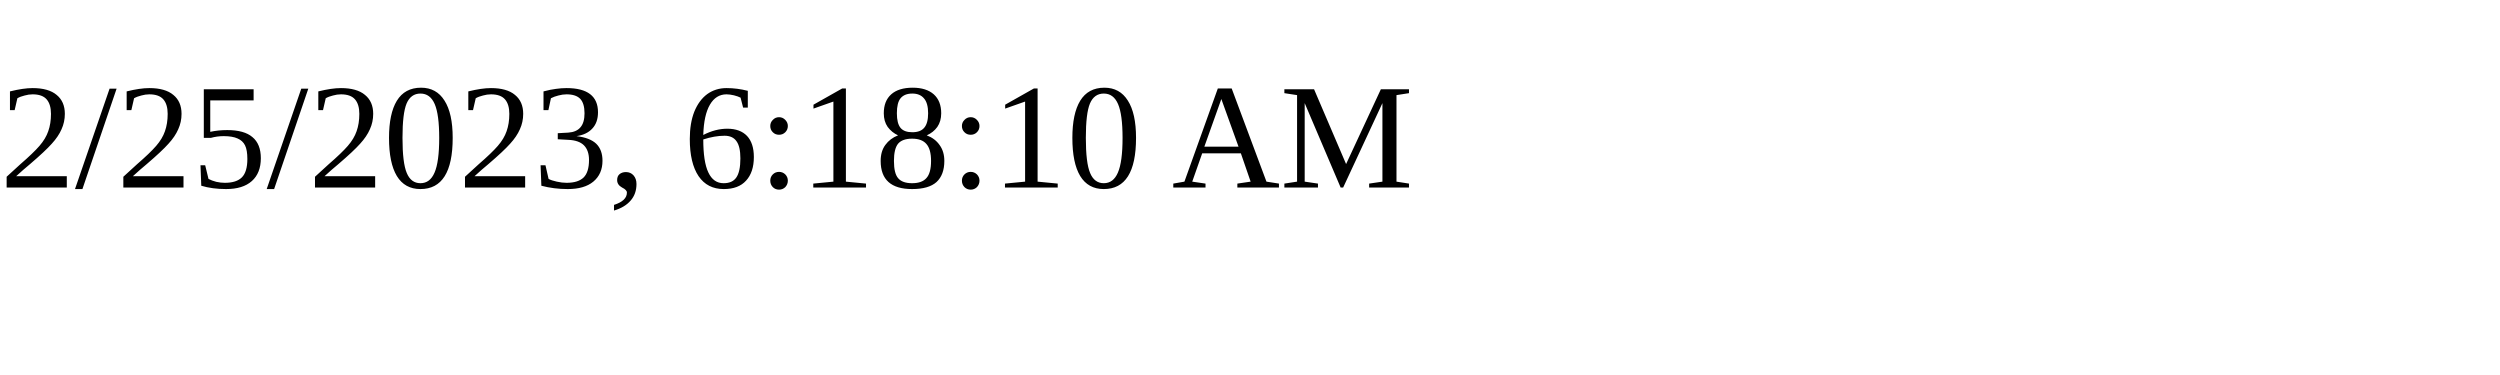
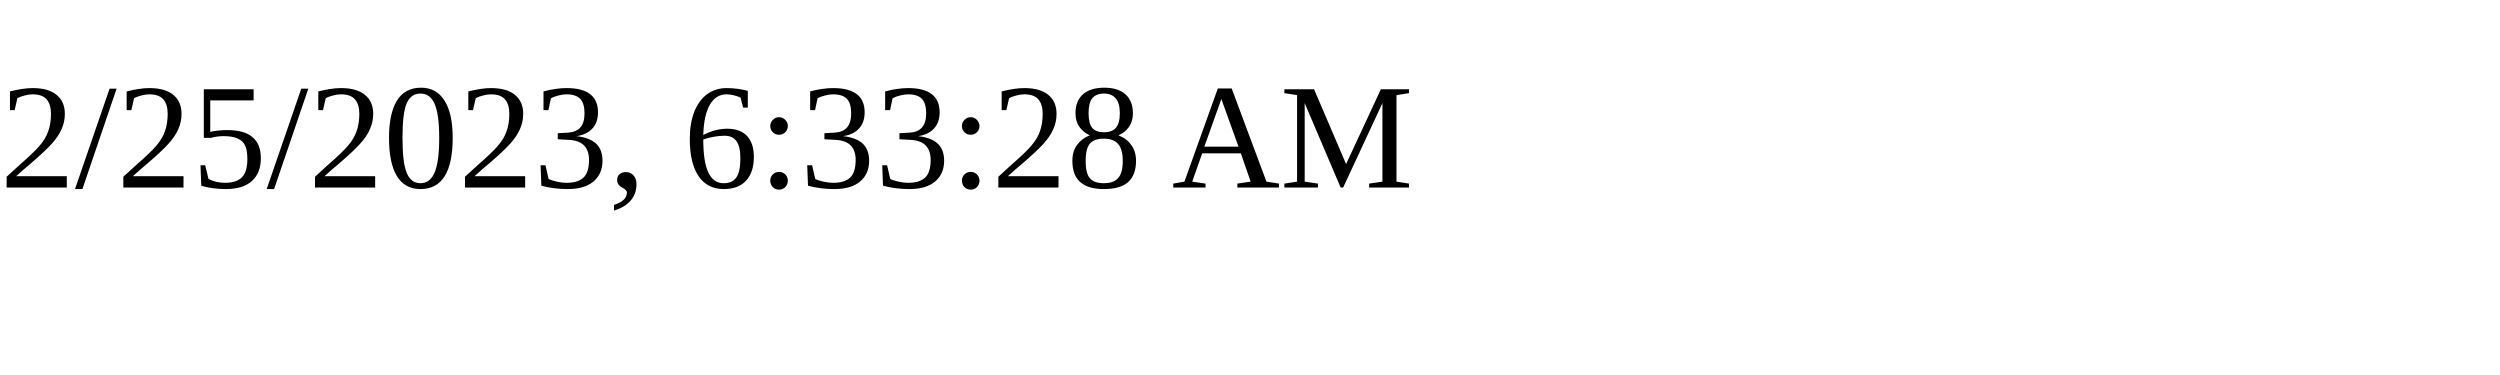
<svg xmlns="http://www.w3.org/2000/svg" height="30" width="200">
-   <text x="0" y="15">2/25/2023, 6:18:10 AM</text>
+   <text x="0" y="15">2/25/2023, 6:33:28 AM</text>
</svg>
